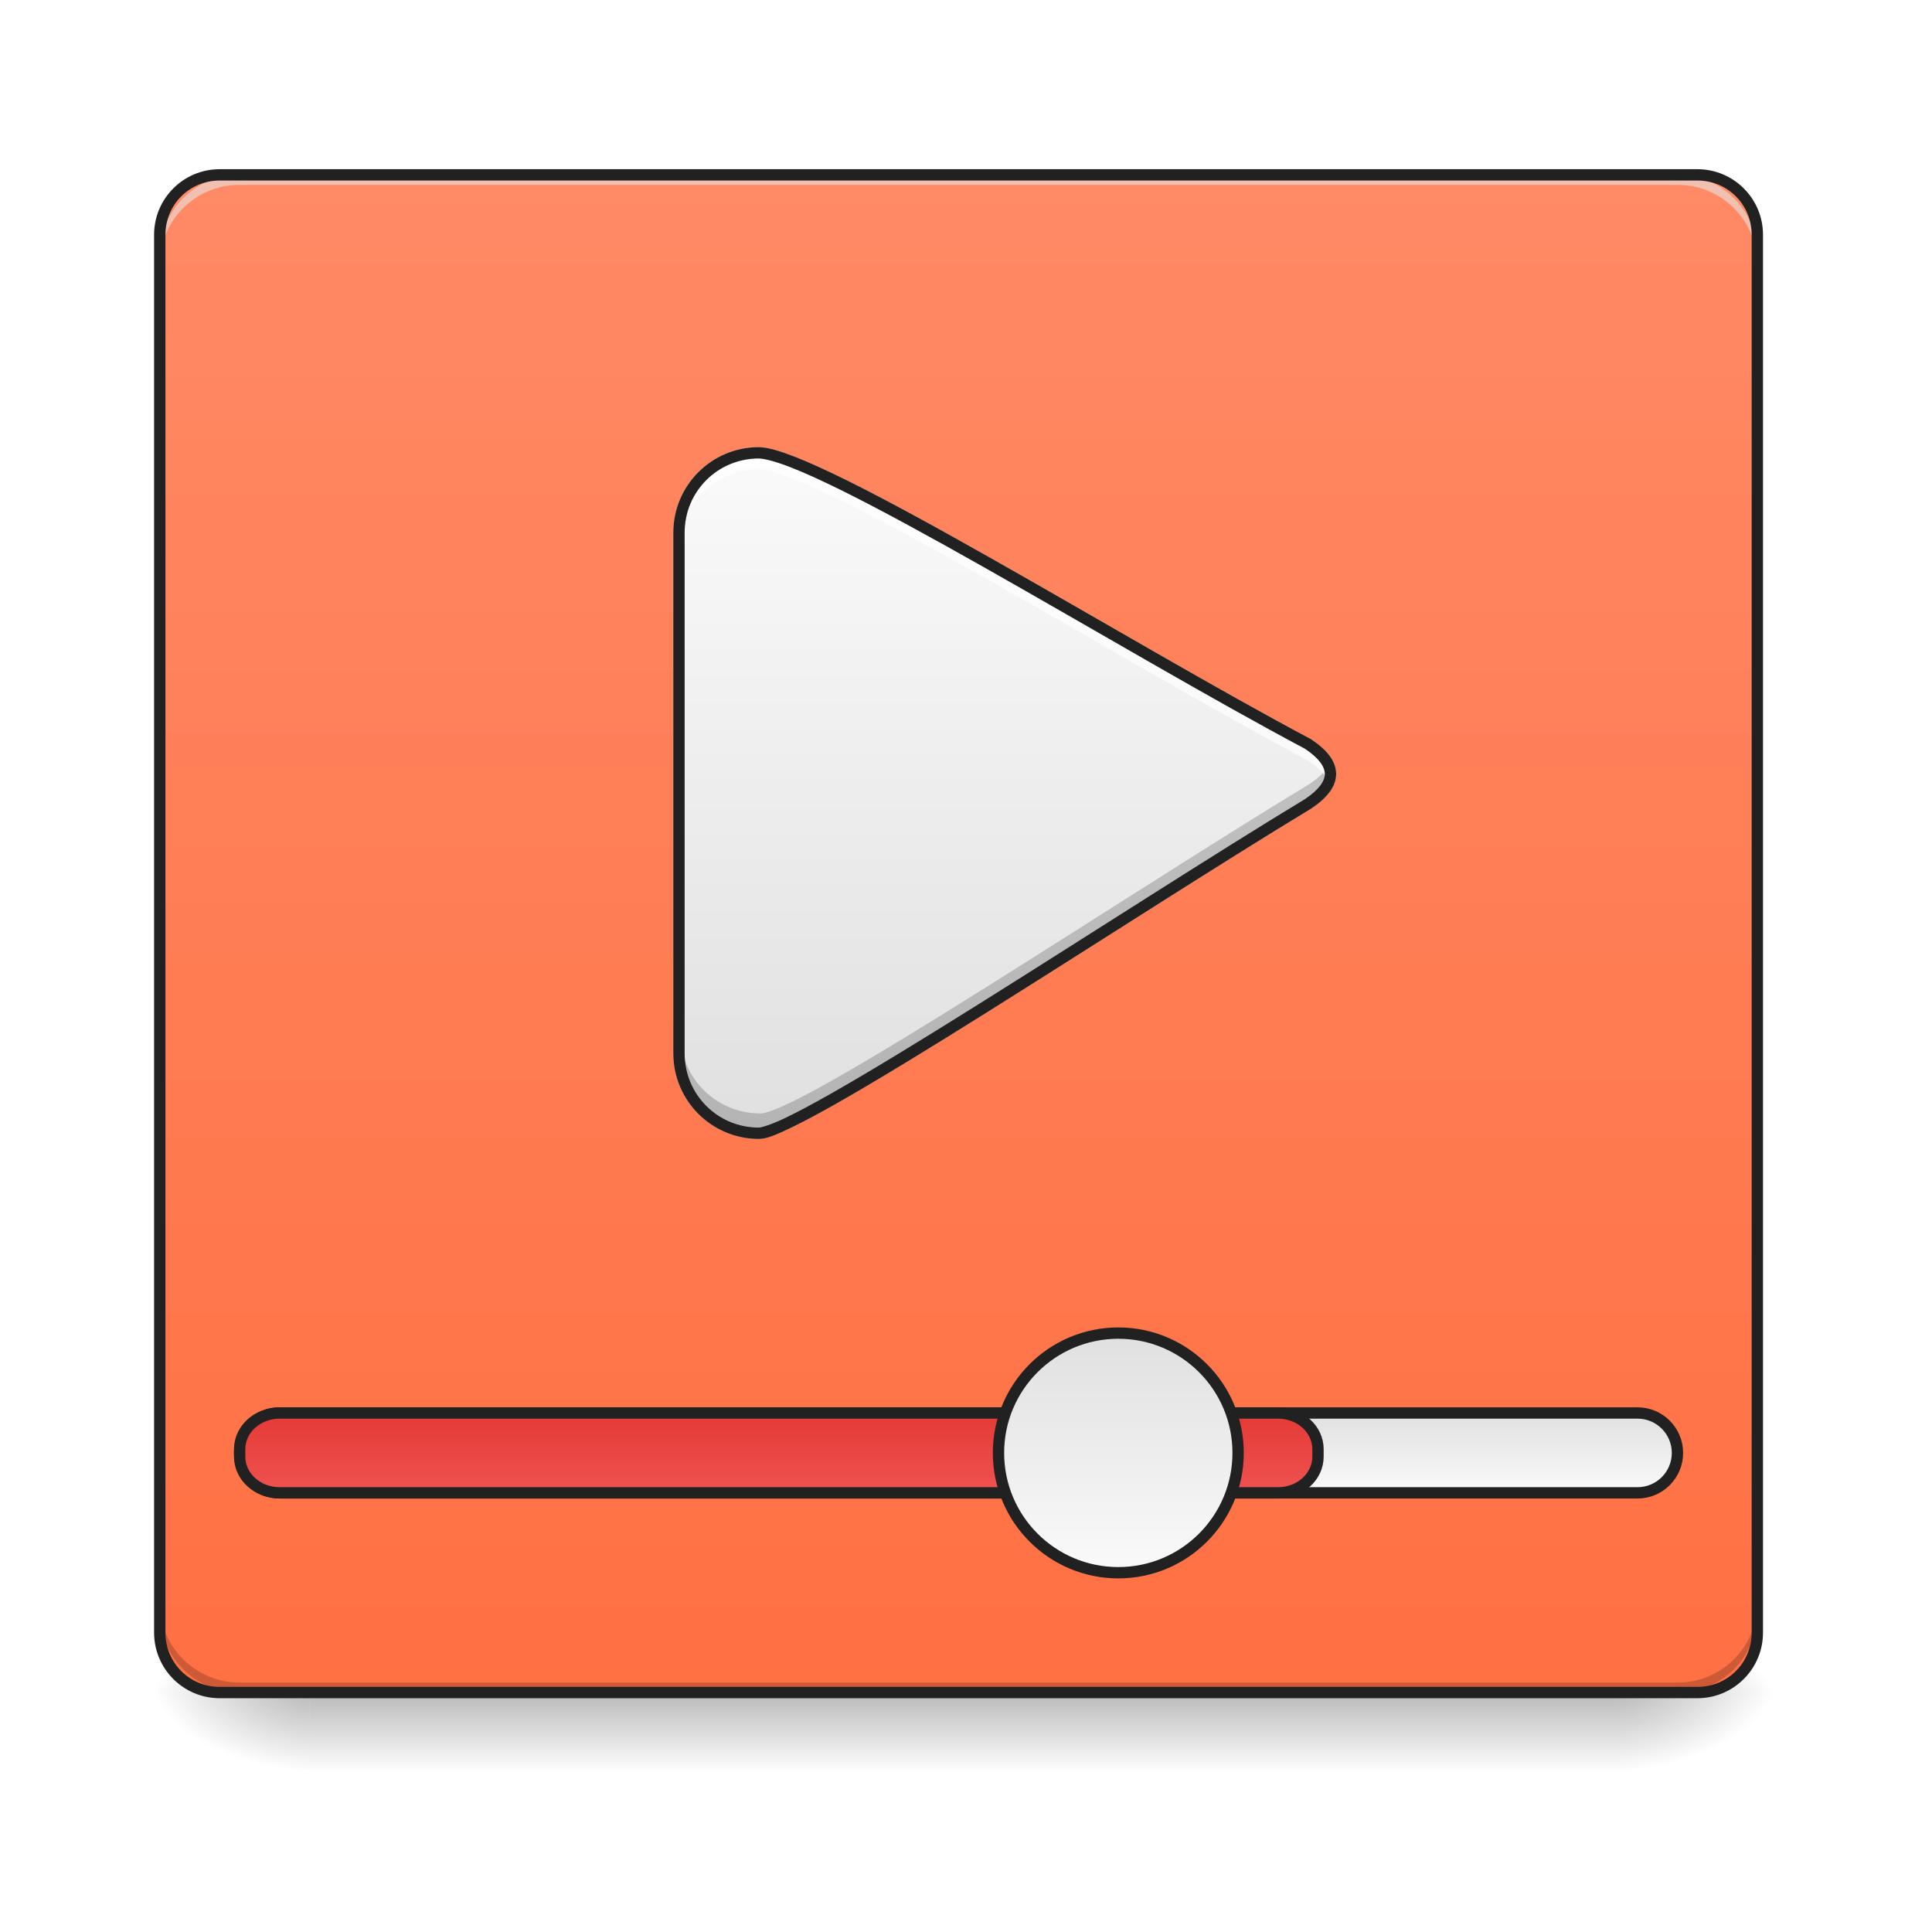
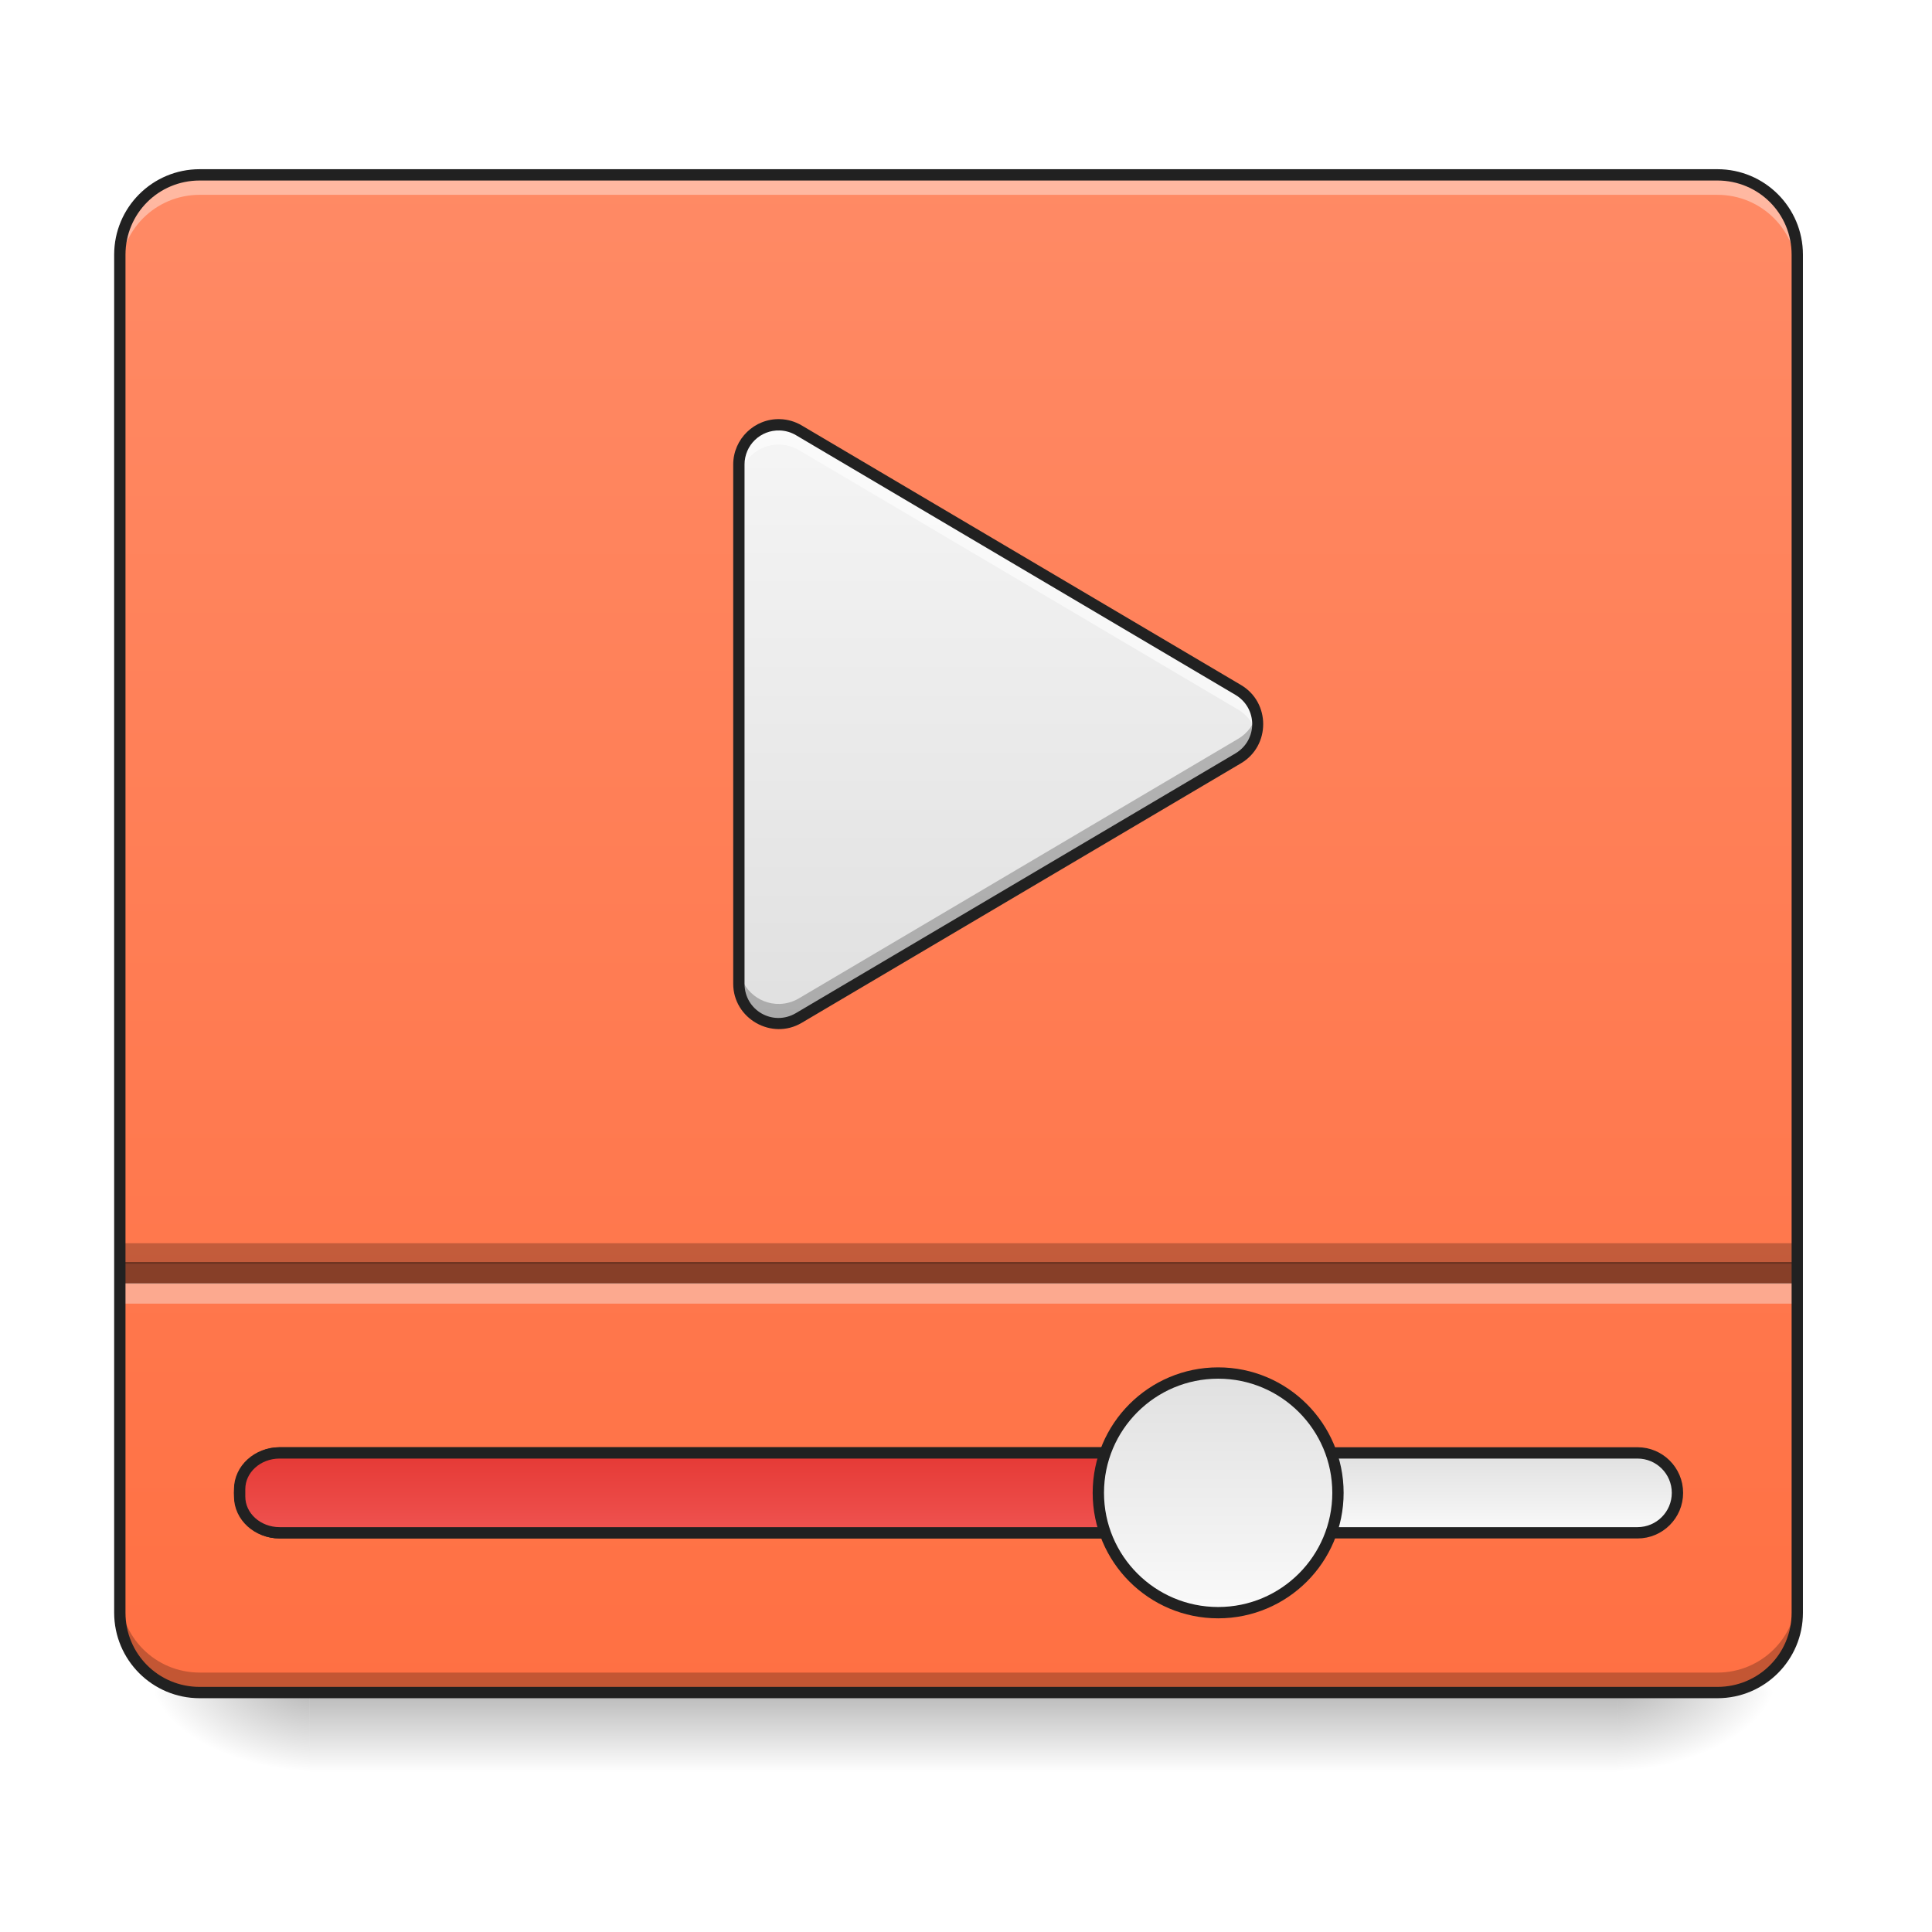
<svg xmlns="http://www.w3.org/2000/svg" width="512pt" height="512pt" viewBox="0 0 512 512" version="1.1">
  <defs>
    <linearGradient id="linear0" gradientUnits="userSpaceOnUse" x1="254" y1="233.5" x2="254" y2="254.667" gradientTransform="matrix(1.000095,0,0,1.000095,-0.000061041,215.0206)">
      <stop offset="0" style="stop-color:rgb(0%,0%,0%);stop-opacity:0.275;" />
      <stop offset="1" style="stop-color:rgb(0%,0%,0%);stop-opacity:0;" />
    </linearGradient>
    <radialGradient id="radial0" gradientUnits="userSpaceOnUse" cx="450.909" cy="189.579" fx="450.909" fy="189.579" r="21.167" gradientTransform="matrix(0.00000278673,-1.250119,-2.250215,-0.00000162462,849.9669,1017.525)">
      <stop offset="0" style="stop-color:rgb(0%,0%,0%);stop-opacity:0.314;" />
      <stop offset="0.222" style="stop-color:rgb(0%,0%,0%);stop-opacity:0.275;" />
      <stop offset="1" style="stop-color:rgb(0%,0%,0%);stop-opacity:0;" />
    </radialGradient>
    <radialGradient id="radial1" gradientUnits="userSpaceOnUse" cx="450.909" cy="189.579" fx="450.909" fy="189.579" r="21.167" gradientTransform="matrix(-0.00000278673,1.250119,2.250215,0.00000162462,-339.2723,-120.4397)">
      <stop offset="0" style="stop-color:rgb(0%,0%,0%);stop-opacity:0.314;" />
      <stop offset="0.222" style="stop-color:rgb(0%,0%,0%);stop-opacity:0.275;" />
      <stop offset="1" style="stop-color:rgb(0%,0%,0%);stop-opacity:0;" />
    </radialGradient>
    <radialGradient id="radial2" gradientUnits="userSpaceOnUse" cx="450.909" cy="189.579" fx="450.909" fy="189.579" r="21.167" gradientTransform="matrix(-0.00000278673,-1.250119,2.250215,-0.00000162462,-339.2723,1017.525)">
      <stop offset="0" style="stop-color:rgb(0%,0%,0%);stop-opacity:0.314;" />
      <stop offset="0.222" style="stop-color:rgb(0%,0%,0%);stop-opacity:0.275;" />
      <stop offset="1" style="stop-color:rgb(0%,0%,0%);stop-opacity:0;" />
    </radialGradient>
    <radialGradient id="radial3" gradientUnits="userSpaceOnUse" cx="450.909" cy="189.579" fx="450.909" fy="189.579" r="21.167" gradientTransform="matrix(0.00000278673,1.250119,-2.250215,0.00000162462,849.9669,-120.4397)">
      <stop offset="0" style="stop-color:rgb(0%,0%,0%);stop-opacity:0.314;" />
      <stop offset="0.222" style="stop-color:rgb(0%,0%,0%);stop-opacity:0.275;" />
      <stop offset="1" style="stop-color:rgb(0%,0%,0%);stop-opacity:0;" />
    </radialGradient>
-     <linearGradient id="linear1" gradientUnits="userSpaceOnUse" x1="254" y1="-168.667" x2="254" y2="233.5" gradientTransform="matrix(1.000095,0,0,1.000095,0,215.0205)">
-       <stop offset="0" style="stop-color:rgb(100%,54.118%,39.608%);stop-opacity:1;" />
-       <stop offset="1" style="stop-color:rgb(100%,43.922%,26.275%);stop-opacity:1;" />
+     <linearGradient id="linear1" gradientUnits="userSpaceOnUse" x1="254" y1="233.5" x2="254" y2="-168.667" gradientTransform="matrix(1.000095,0,0,1.000095,0,215.0205)">
+       <stop offset="0" style="stop-color:rgb(100%,43.922%,26.275%);stop-opacity:1;" />
+       <stop offset="1" style="stop-color:rgb(100%,54.118%,39.608%);stop-opacity:1;" />
    </linearGradient>
-     <linearGradient id="linear2" gradientUnits="userSpaceOnUse" x1="370.417" y1="159.417" x2="370.417" y2="180.583">
+     <linearGradient id="linear2" gradientUnits="userSpaceOnUse" x1="370.417" y1="159.417" x2="370.417" y2="180.583" gradientTransform="matrix(1,0,0,1,0,10.58334)">
      <stop offset="0" style="stop-color:rgb(87.843%,87.843%,87.843%);stop-opacity:1;" />
      <stop offset="1" style="stop-color:rgb(98.039%,98.039%,98.039%);stop-opacity:1;" />
    </linearGradient>
-     <linearGradient id="linear3" gradientUnits="userSpaceOnUse" x1="211.667" y1="159.417" x2="211.667" y2="180.583">
+     <linearGradient id="linear3" gradientUnits="userSpaceOnUse" x1="211.667" y1="159.417" x2="211.667" y2="180.583" gradientTransform="matrix(1,0,0,1,0,10.58334)">
      <stop offset="0" style="stop-color:rgb(89.804%,22.353%,20.784%);stop-opacity:1;" />
      <stop offset="1" style="stop-color:rgb(93.725%,32.549%,31.373%);stop-opacity:1;" />
    </linearGradient>
-     <linearGradient id="linear4" gradientUnits="userSpaceOnUse" x1="285.75" y1="138.25" x2="285.75" y2="201.75">
+     <linearGradient id="linear4" gradientUnits="userSpaceOnUse" x1="285.75" y1="138.25" x2="285.75" y2="201.75" gradientTransform="matrix(1,0,0,1,26.45832,10.58334)">
      <stop offset="0" style="stop-color:rgb(87.843%,87.843%,87.843%);stop-opacity:1;" />
      <stop offset="1" style="stop-color:rgb(98.039%,98.039%,98.039%);stop-opacity:1;" />
    </linearGradient>
-     <linearGradient id="linear5" gradientUnits="userSpaceOnUse" x1="254" y1="85.333" x2="254" y2="-94.583" gradientTransform="matrix(1,0,0,1,-21.16667,0)">
+     <linearGradient id="linear5" gradientUnits="userSpaceOnUse" x1="254" y1="53.583" x2="254" y2="-105.167" gradientTransform="matrix(1.000095,0,0,1.000095,-5.343854,217.6958)">
      <stop offset="0" style="stop-color:rgb(87.843%,87.843%,87.843%);stop-opacity:1;" />
-       <stop offset="1" style="stop-color:rgb(98.039%,98.039%,98.039%);stop-opacity:1;" />
+       <stop offset="1" style="stop-color:rgb(96.078%,96.078%,96.078%);stop-opacity:1;" />
    </linearGradient>
  </defs>
  <g id="surface1">
    <path style=" stroke:none;fill-rule:nonzero;fill:url(#linear0);" d="M 82.027 448.543 L 428.664 448.543 L 428.664 469.711 L 82.027 469.711 Z M 82.027 448.543 " />
    <path style=" stroke:none;fill-rule:nonzero;fill:url(#radial0);" d="M 428.664 448.543 L 471.004 448.543 L 471.004 427.375 L 428.664 427.375 Z M 428.664 448.543 " />
    <path style=" stroke:none;fill-rule:nonzero;fill:url(#radial1);" d="M 82.027 448.543 L 39.691 448.543 L 39.691 469.711 L 82.027 469.711 Z M 82.027 448.543 " />
    <path style=" stroke:none;fill-rule:nonzero;fill:url(#radial2);" d="M 82.027 448.543 L 39.691 448.543 L 39.691 427.375 L 82.027 427.375 Z M 82.027 448.543 " />
    <path style=" stroke:none;fill-rule:nonzero;fill:url(#radial3);" d="M 428.664 448.543 L 471.004 448.543 L 471.004 469.711 L 428.664 469.711 Z M 428.664 448.543 " />
-     <path style=" stroke:none;fill-rule:nonzero;fill:url(#linear1);" d="M 58.215 46.336 L 449.836 46.336 C 458.602 46.336 465.711 53.445 465.711 62.215 L 465.711 432.668 C 465.711 441.434 458.602 448.543 449.836 448.543 L 58.215 448.543 C 49.445 448.543 42.336 441.434 42.336 432.668 L 42.336 62.215 C 42.336 53.445 49.445 46.336 58.215 46.336 Z M 58.215 46.336 " />
-     <path style=" stroke:none;fill-rule:nonzero;fill:rgb(0%,0%,0%);fill-opacity:0.196;" d="M 63.508 448.543 C 51.777 448.543 42.336 439.102 42.336 427.375 L 42.336 424.727 C 42.336 436.457 51.777 445.898 63.508 445.898 L 444.543 445.898 C 456.27 445.898 465.711 436.457 465.711 424.727 L 465.711 427.375 C 465.711 439.102 456.27 448.543 444.543 448.543 Z M 63.508 448.543 " />
-     <path style=" stroke:none;fill-rule:nonzero;fill:rgb(90.196%,90.196%,90.196%);fill-opacity:0.588;" d="M 63.508 46.336 C 51.777 46.336 42.336 55.777 42.336 67.508 L 42.336 70.152 C 42.336 58.426 51.777 48.984 63.508 48.984 L 444.543 48.984 C 456.27 48.984 465.711 58.426 465.711 70.152 L 465.711 67.508 C 465.711 55.777 456.27 46.336 444.543 46.336 Z M 63.508 46.336 " />
-     <path style="fill-rule:nonzero;fill:url(#linear2);stroke-width:3;stroke-linecap:round;stroke-linejoin:miter;stroke:rgb(12.941%,12.941%,12.941%);stroke-opacity:1;stroke-miterlimit:4;" d="M 74.083 159.417 L 433.916 159.417 C 439.763 159.417 444.501 164.155 444.501 169.998 C 444.501 175.845 439.763 180.583 433.916 180.583 L 74.083 180.583 C 68.24 180.583 63.502 175.845 63.502 169.998 C 63.502 164.155 68.24 159.417 74.083 159.417 Z M 74.083 159.417 " transform="matrix(1.000095,0,0,1.000095,0,215.0205)" />
-     <path style="fill-rule:nonzero;fill:url(#linear3);stroke-width:3;stroke-linecap:round;stroke-linejoin:miter;stroke:rgb(12.941%,12.941%,12.941%);stroke-opacity:1;stroke-miterlimit:4;" d="M 74.083 159.417 L 338.667 159.417 C 344.51 159.417 349.252 163.714 349.252 169.018 L 349.252 170.983 C 349.252 176.287 344.51 180.583 338.667 180.583 L 74.083 180.583 C 68.24 180.583 63.502 176.287 63.502 170.983 L 63.502 169.018 C 63.502 163.714 68.24 159.417 74.083 159.417 Z M 74.083 159.417 " transform="matrix(1.000095,0,0,1.000095,0,215.0205)" />
-     <path style="fill-rule:nonzero;fill:url(#linear4);stroke-width:3;stroke-linecap:round;stroke-linejoin:miter;stroke:rgb(12.941%,12.941%,12.941%);stroke-opacity:1;stroke-miterlimit:4;" d="M 296.335 138.251 C 313.868 138.251 328.082 152.465 328.082 169.998 C 328.082 187.536 313.868 201.749 296.335 201.749 C 278.798 201.749 264.584 187.536 264.584 169.998 C 264.584 152.465 278.798 138.251 296.335 138.251 Z M 296.335 138.251 " transform="matrix(1.000095,0,0,1.000095,0,215.0205)" />
-     <path style="fill-rule:nonzero;fill:url(#linear5);stroke-width:3;stroke-linecap:round;stroke-linejoin:miter;stroke:rgb(80%,80%,80%);stroke-opacity:1;stroke-miterlimit:4;" d="M 201.082 -95.011 C 189.357 -95.011 179.916 -85.571 179.916 -73.846 L 179.916 64.133 C 179.916 75.859 189.357 85.299 201.082 85.299 C 211.667 85.335 298.097 27.367 346.604 -1.977 C 354.54 -7.27 354.54 -12.562 346.604 -17.855 C 298.097 -43.575 216.96 -94.582 201.082 -95.011 Z M 201.082 -95.011 " transform="matrix(1.000095,0,0,1.000095,0,215.0205)" />
-     <path style=" stroke:none;fill-rule:nonzero;fill:rgb(0%,0%,0%);fill-opacity:0.196;" d="M 352.465 202.121 C 351.652 204.012 349.836 205.898 347.008 207.785 C 298.496 237.133 212.055 295.105 201.473 295.07 C 189.746 295.07 180.305 285.629 180.305 273.902 L 180.305 278.457 C 180.305 290.184 189.746 299.625 201.473 299.625 C 212.055 299.66 298.496 241.688 347.008 212.34 C 352.113 208.934 353.93 205.527 352.465 202.121 Z M 352.465 202.121 " />
-     <path style=" stroke:none;fill-rule:nonzero;fill:rgb(100%,100%,100%);fill-opacity:0.702;" d="M 201.102 120 C 189.375 120 179.934 129.441 179.934 141.168 L 179.934 145.566 C 179.934 133.84 189.375 124.398 201.102 124.398 C 216.98 124.824 298.125 175.84 346.637 201.562 C 349.508 203.477 351.332 205.387 352.129 207.301 C 353.531 203.922 351.707 200.543 346.637 197.164 C 298.125 171.441 216.98 120.43 201.102 120 Z M 201.102 120 " />
-     <path style=" stroke:none;fill-rule:nonzero;fill:rgb(12.941%,12.941%,12.941%);fill-opacity:1;" d="M 58.215 44.84 C 48.613 44.84 40.836 52.613 40.836 62.215 L 40.836 432.668 C 40.836 442.266 48.613 450.043 58.215 450.043 L 449.832 450.043 C 459.434 450.043 467.211 442.266 467.211 432.668 L 467.211 62.215 C 467.211 52.613 459.434 44.84 449.832 44.84 Z M 58.215 47.84 L 449.832 47.84 C 457.824 47.84 464.211 54.223 464.211 62.215 L 464.211 432.668 C 464.211 440.656 457.824 447.043 449.832 447.043 L 58.215 447.043 C 50.223 447.043 43.84 440.656 43.84 432.668 L 43.84 62.215 C 43.84 54.223 50.223 47.84 58.215 47.84 Z M 58.215 47.84 " />
-     <path style=" stroke:none;fill-rule:nonzero;fill:rgb(12.941%,12.941%,12.941%);fill-opacity:1;" d="M 201.102 118.5 C 188.57 118.5 178.434 128.637 178.434 141.168 L 178.434 279.156 C 178.434 291.688 188.57 301.824 201.098 301.828 C 203.109 301.832 205.516 300.812 209.047 299.145 C 212.578 297.477 217.035 295.09 222.227 292.133 C 232.617 286.223 245.938 278.059 260.441 268.977 C 289.453 250.809 323.195 228.977 347.414 214.324 L 347.441 214.309 L 347.469 214.289 C 351.629 211.516 354.09 208.5 354.09 205.105 C 354.09 201.707 351.629 198.691 347.469 195.918 L 347.406 195.875 L 347.34 195.84 C 323.141 183.008 290.727 163.824 262.371 147.793 C 248.191 139.773 235.031 132.543 224.383 127.277 C 219.059 124.641 214.367 122.496 210.469 120.984 C 206.566 119.473 203.512 118.562 201.141 118.5 Z M 201.074 121.5 C 202.68 121.547 205.625 122.324 209.383 123.781 C 213.148 125.242 217.777 127.355 223.051 129.965 C 233.602 135.188 246.738 142.398 260.895 150.402 C 289.168 166.391 321.516 185.531 345.812 198.422 C 349.582 200.938 351.09 203.211 351.09 205.105 C 351.09 207 349.582 209.277 345.805 211.793 C 321.516 226.488 287.812 248.297 258.852 266.434 C 244.359 275.504 231.059 283.66 220.742 289.527 C 215.586 292.461 211.176 294.824 207.766 296.434 C 204.352 298.047 201.742 298.828 201.105 298.828 L 201.102 298.828 C 190.18 298.828 181.434 290.078 181.434 279.156 L 181.434 141.168 C 181.434 130.254 190.168 121.516 201.074 121.5 Z M 201.074 121.5 " />
+     <path style=" stroke:none;fill-rule:nonzero;fill:url(#linear1);" d="M 52.922 46.336 L 455.125 46.336 C 466.816 46.336 476.297 55.816 476.297 67.508 L 476.297 427.375 C 476.297 439.066 466.816 448.543 455.125 448.543 L 52.922 448.543 C 41.23 448.543 31.754 439.066 31.754 427.375 L 31.754 67.508 C 31.754 55.816 41.23 46.336 52.922 46.336 Z M 52.922 46.336 " />
+     <path style="fill-rule:nonzero;fill:url(#linear2);stroke-width:3;stroke-linecap:round;stroke-linejoin:miter;stroke:rgb(12.941%,12.941%,12.941%);stroke-opacity:1;stroke-miterlimit:4;" d="M 74.083 169.998 L 433.916 169.998 C 439.763 169.998 444.501 174.74 444.501 180.583 C 444.501 186.427 439.763 191.168 433.916 191.168 L 74.083 191.168 C 68.24 191.168 63.502 186.427 63.502 180.583 C 63.502 174.74 68.24 169.998 74.083 169.998 Z M 74.083 169.998 " transform="matrix(1.000095,0,0,1.000095,0,215.0205)" />
+     <path style="fill-rule:nonzero;fill:url(#linear3);stroke-width:3;stroke-linecap:round;stroke-linejoin:miter;stroke:rgb(12.941%,12.941%,12.941%);stroke-opacity:1;stroke-miterlimit:4;" d="M 74.083 169.998 L 338.667 169.998 C 344.51 169.998 349.252 174.299 349.252 179.599 L 349.252 181.568 C 349.252 186.868 344.51 191.168 338.667 191.168 L 74.083 191.168 C 68.24 191.168 63.502 186.868 63.502 181.568 L 63.502 179.599 C 63.502 174.299 68.24 169.998 74.083 169.998 Z M 74.083 169.998 " transform="matrix(1.000095,0,0,1.000095,0,215.0205)" />
+     <path style="fill-rule:nonzero;fill:url(#linear4);stroke-width:3;stroke-linecap:round;stroke-linejoin:miter;stroke:rgb(12.941%,12.941%,12.941%);stroke-opacity:1;stroke-miterlimit:4;" d="M 322.793 148.832 C 340.327 148.832 354.54 163.05 354.54 180.583 C 354.54 198.117 340.327 212.334 322.793 212.334 C 305.256 212.334 291.043 198.117 291.043 180.583 C 291.043 163.05 305.256 148.832 322.793 148.832 Z M 322.793 148.832 " transform="matrix(1.000095,0,0,1.000095,0,215.0205)" />
+     <path style=" stroke:none;fill-rule:nonzero;fill:rgb(100%,100%,100%);fill-opacity:0.392;" d="M 52.922 46.336 C 41.195 46.336 31.754 55.777 31.754 67.508 L 31.754 72.797 C 31.754 61.07 41.195 51.629 52.922 51.629 L 455.125 51.629 C 466.855 51.629 476.297 61.07 476.297 72.797 L 476.297 67.508 C 476.297 55.777 466.855 46.336 455.125 46.336 Z M 52.922 46.336 " />
+     <path style=" stroke:none;fill-rule:nonzero;fill:rgb(0%,0%,0%);fill-opacity:0.235;" d="M 52.922 448.543 C 41.195 448.543 31.754 439.102 31.754 427.375 L 31.754 422.082 C 31.754 433.809 41.195 443.25 52.922 443.25 L 455.125 443.25 C 466.855 443.25 476.297 433.809 476.297 422.082 L 476.297 427.375 C 476.297 439.102 466.855 448.543 455.125 448.543 Z M 52.922 448.543 " />
+     <path style=" stroke:none;fill-rule:nonzero;fill:url(#linear5);" d="M 206.699 112.578 C 200.746 112.375 195.812 117.148 195.809 123.102 L 195.809 260.699 C 195.812 268.855 204.68 273.918 211.703 269.77 L 328.129 200.969 C 335.027 196.891 335.027 186.91 328.129 182.832 L 211.703 114.035 C 210.184 113.137 208.461 112.637 206.699 112.578 Z M 206.699 112.578 " />
+     <path style=" stroke:none;fill-rule:nonzero;fill:rgb(100%,100%,100%);fill-opacity:0.588;" d="M 206.145 112.57 C 200.441 112.676 195.812 117.332 195.809 123.102 L 195.809 128.336 C 195.812 122.383 200.746 117.613 206.699 117.812 C 208.461 117.871 210.184 118.371 211.703 119.27 L 328.129 188.066 C 330.715 189.598 332.332 191.953 332.977 194.52 C 334.059 190.238 332.441 185.383 328.129 182.832 L 211.703 114.035 C 210.184 113.137 208.461 112.637 206.699 112.578 C 206.512 112.57 206.328 112.57 206.145 112.57 Z M 206.145 112.57 " />
+     <path style=" stroke:none;fill-rule:nonzero;fill:rgb(0%,0%,0%);fill-opacity:0.235;" d="M 206.145 271.285 C 200.441 271.18 195.812 266.523 195.809 260.754 L 195.809 255.52 C 195.812 261.473 200.746 266.246 206.699 266.047 C 208.461 265.984 210.184 265.484 211.703 264.586 L 328.129 195.789 C 330.715 194.262 332.332 191.902 332.977 189.336 C 334.059 193.617 332.441 198.473 328.129 201.023 L 211.703 269.82 C 210.184 270.719 208.461 271.219 206.699 271.281 C 206.512 271.285 206.328 271.289 206.145 271.285 Z M 206.145 271.285 " />
+     <path style=" stroke:none;fill-rule:nonzero;fill:rgb(12.941%,12.941%,12.941%);fill-opacity:1;" d="M 206.75 111.078 C 199.969 110.848 194.312 116.32 194.309 123.102 L 194.309 260.699 C 194.312 269.941 204.508 275.762 212.465 271.059 L 328.895 202.262 C 336.715 197.637 336.715 186.164 328.895 181.543 L 212.465 112.746 C 210.73 111.719 208.766 111.145 206.75 111.078 Z M 206.648 114.078 C 208.16 114.129 209.637 114.555 210.938 115.328 L 327.367 184.125 C 333.34 187.656 333.34 196.145 327.367 199.68 L 210.938 268.477 C 204.852 272.074 197.312 267.77 197.309 260.699 L 197.309 123.102 C 197.312 117.977 201.523 113.906 206.648 114.078 Z M 206.648 114.078 " />
+     <path style=" stroke:none;fill-rule:nonzero;fill:rgb(0%,0%,0%);fill-opacity:0.471;" d="M 31.754 334.465 L 476.297 334.465 L 476.297 340.188 L 31.754 340.188 Z M 31.754 334.465 " />
+     <path style=" stroke:none;fill-rule:nonzero;fill:rgb(0%,0%,0%);fill-opacity:0.235;" d="M 31.754 329.469 L 476.297 329.469 L 476.297 334.895 L 31.754 334.895 Z M 31.754 329.469 " />
+     <path style=" stroke:none;fill-rule:nonzero;fill:rgb(97.255%,97.255%,97.255%);fill-opacity:0.392;" d="M 31.754 340.055 L 476.297 340.055 L 476.297 345.477 L 31.754 345.477 Z M 31.754 340.055 " />
+     <path style=" stroke:none;fill-rule:nonzero;fill:rgb(12.941%,12.941%,12.941%);fill-opacity:1;" d="M 52.922 44.84 C 40.387 44.84 30.254 54.973 30.254 67.508 L 30.254 427.375 C 30.254 439.906 40.387 450.043 52.922 450.043 L 455.129 450.043 C 467.66 450.043 477.797 439.906 477.797 427.375 L 477.797 67.508 C 477.797 54.973 467.66 44.84 455.129 44.84 Z M 52.922 47.84 L 455.129 47.84 C 466.051 47.84 474.797 56.586 474.797 67.508 L 474.797 427.375 C 474.797 438.297 466.051 447.043 455.129 447.043 L 52.922 447.043 C 42 447.043 33.254 438.297 33.254 427.375 L 33.254 67.508 C 33.254 56.586 42 47.84 52.922 47.84 Z M 52.922 47.84 " />
  </g>
</svg>
